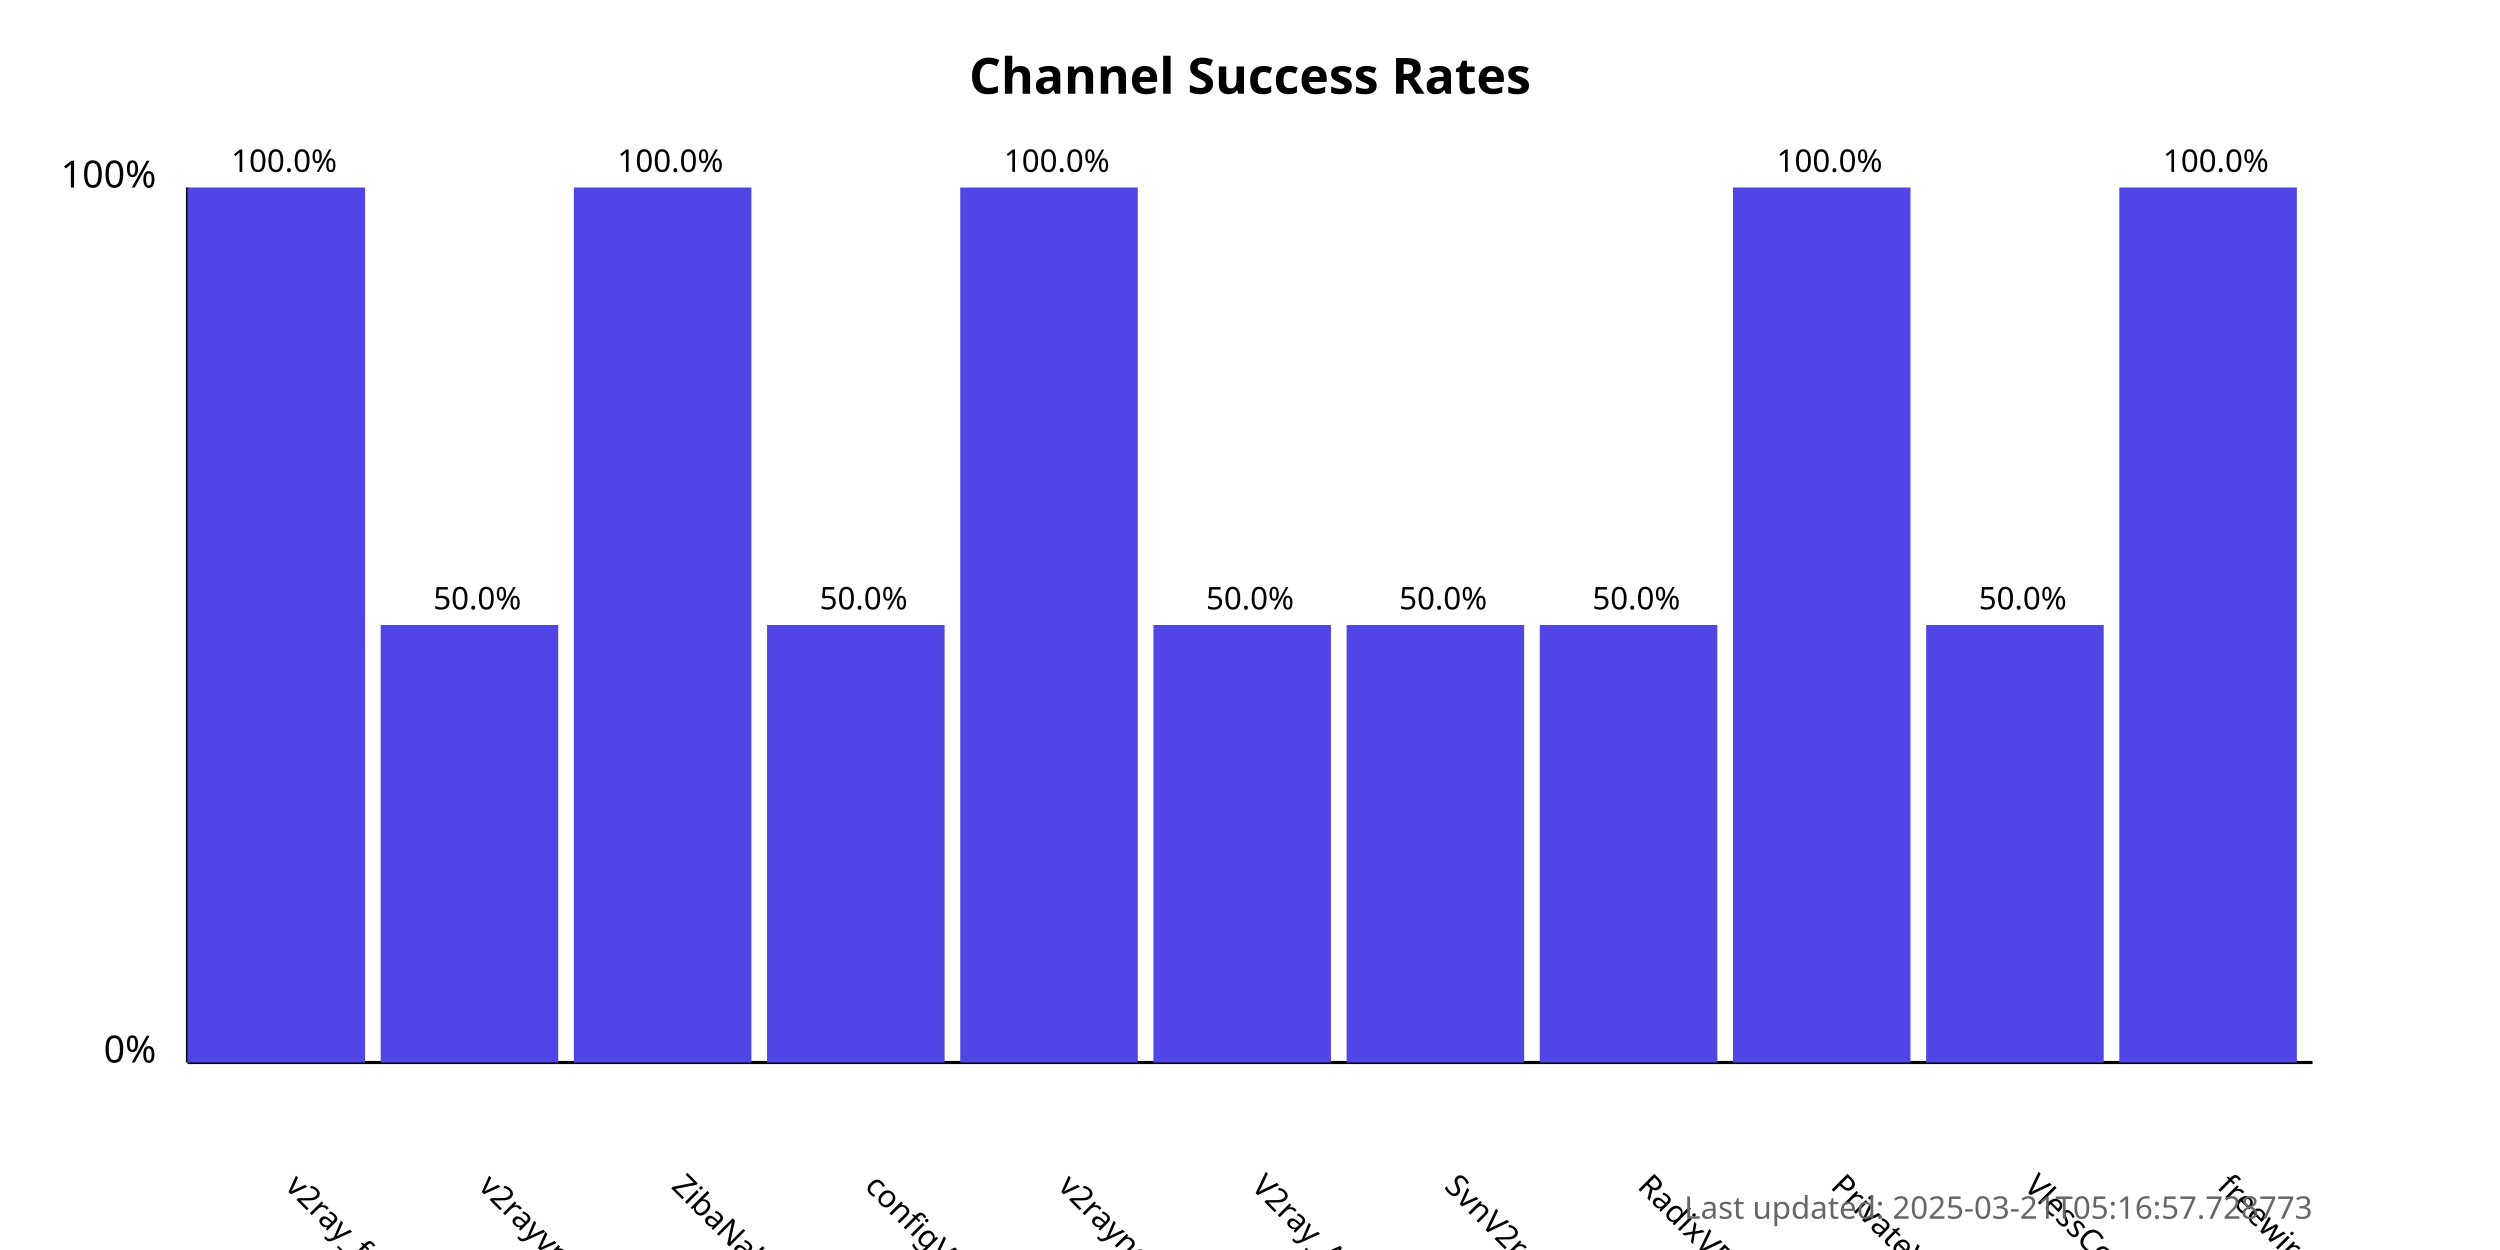
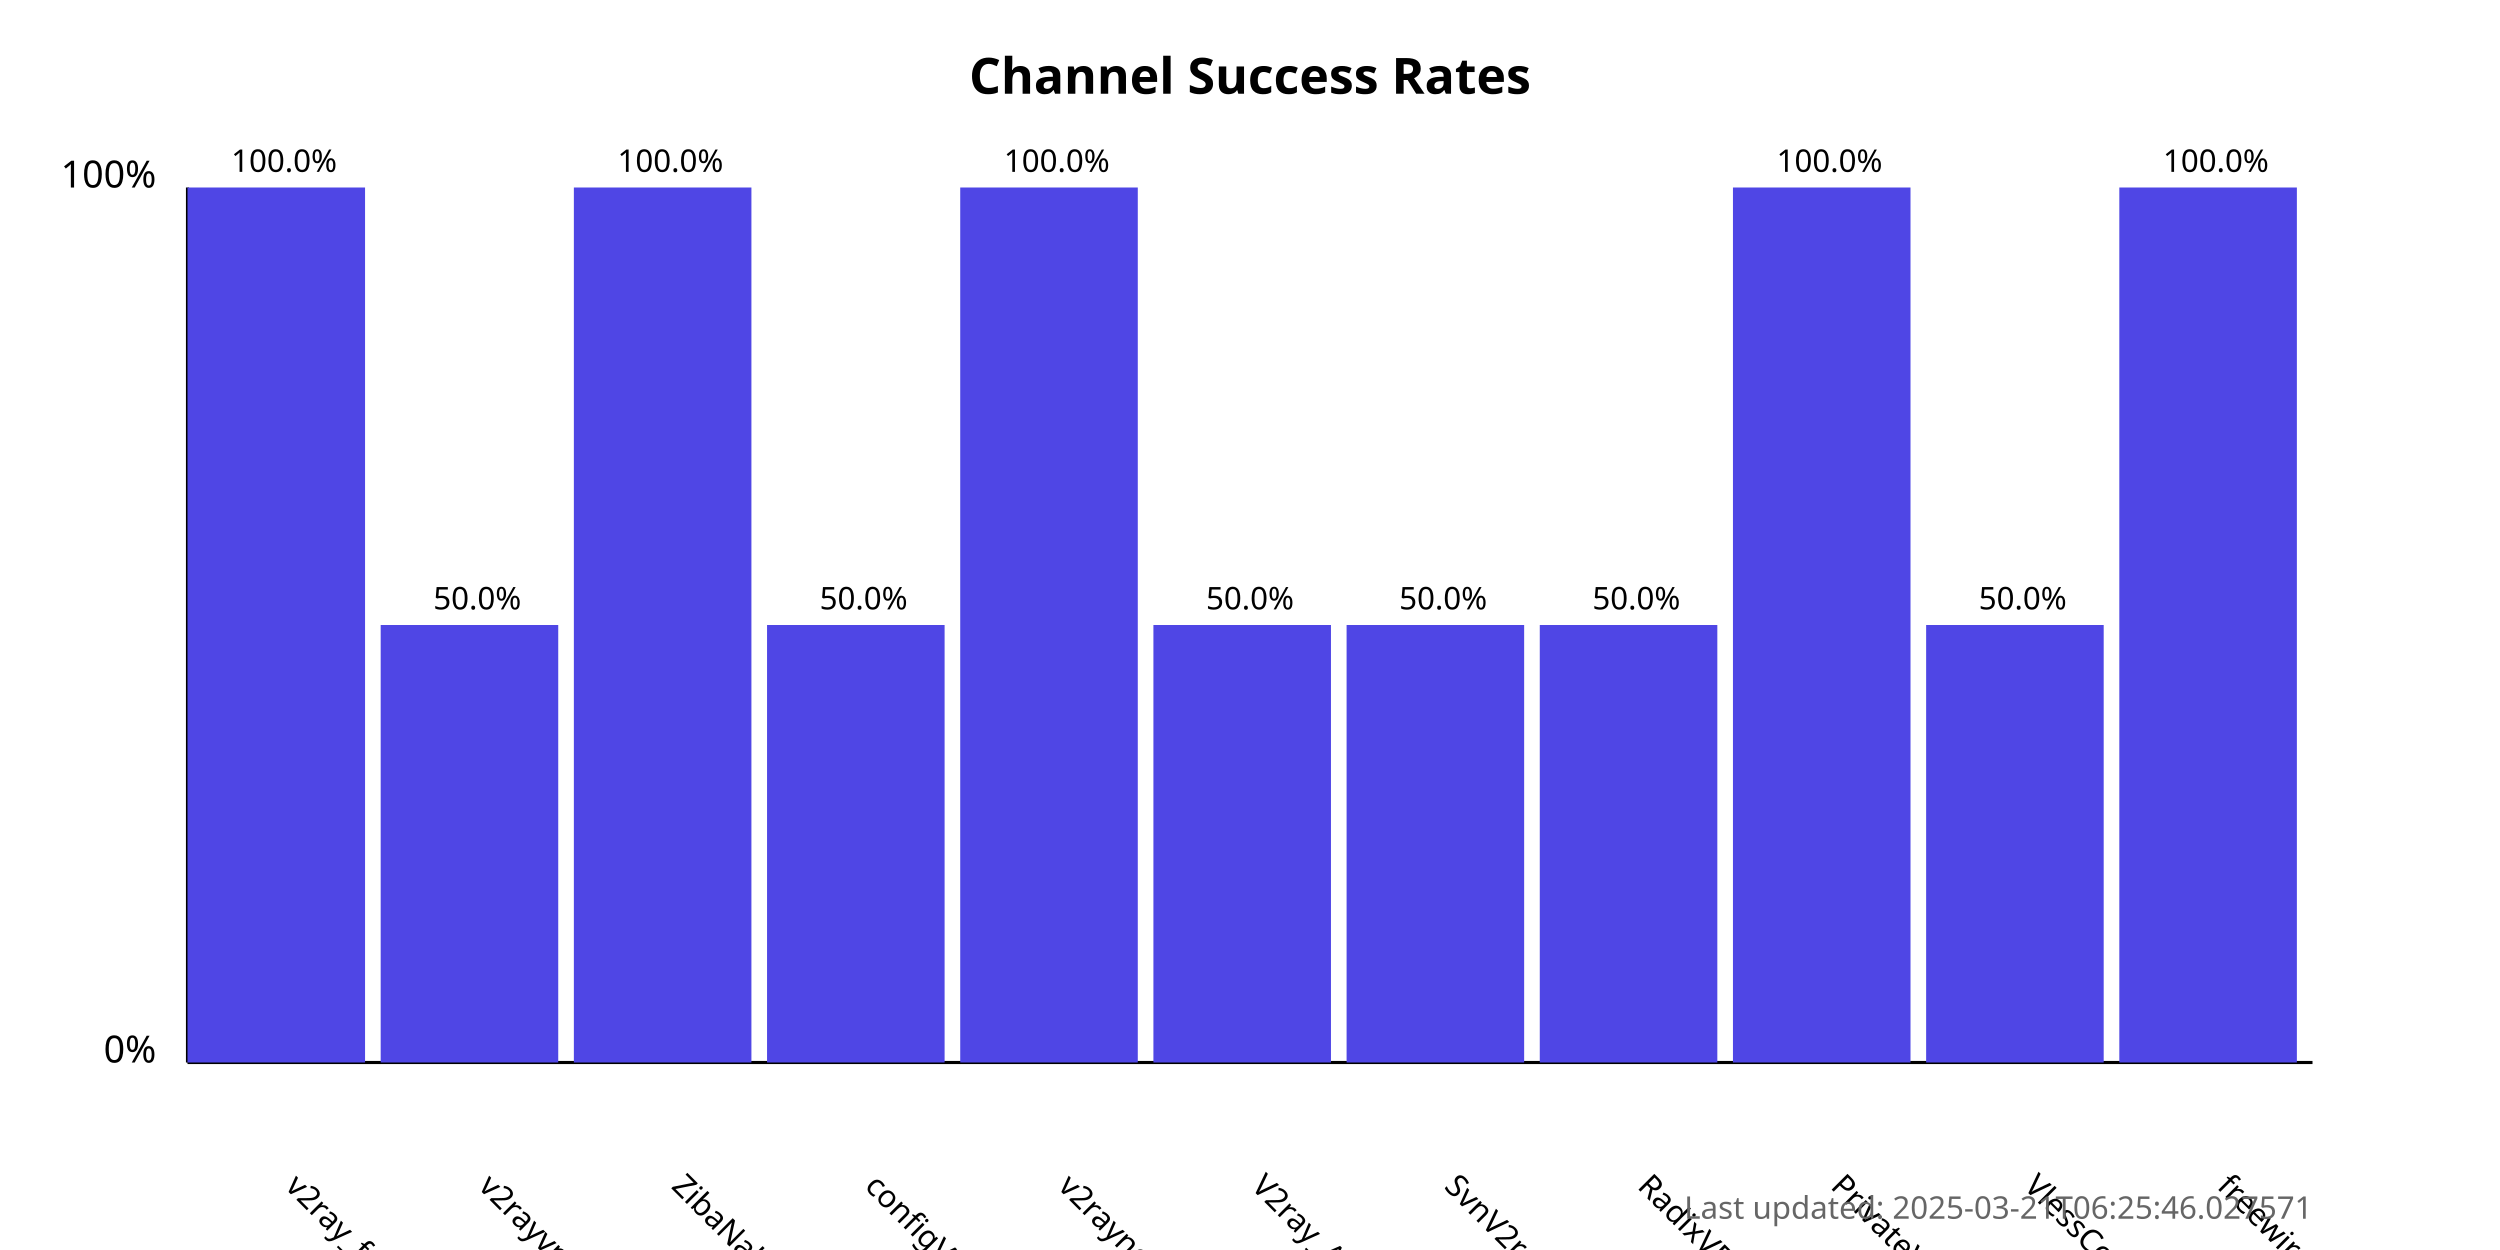
<svg xmlns="http://www.w3.org/2000/svg" width="800" height="400">
  <style>
            .chart-title { font: bold 16px sans-serif; }
            .axis-label { font: 12px sans-serif; }
            .tick-label { font: 10px sans-serif; }
            .bar { fill: #4f46e5; }
            .bar:hover { fill: #6366f1; }
            .timestamp { font: 10px sans-serif; fill: #666; }
        </style>
  <text x="400.0" y="30" text-anchor="middle" class="chart-title">
            Channel Success Rates
        </text>
  <line x1="60" y1="340" x2="60" y2="60" stroke="black" stroke-width="1" />
  <line x1="60" y1="340" x2="740" y2="340" stroke="black" stroke-width="1" />
  <text x="50" y="340" text-anchor="end" class="axis-label">0%</text>
  <text x="50" y="60" text-anchor="end" class="axis-label">100%</text>
  <g>
    <rect x="60" y="60.0" width="56.818" height="280.0" class="bar" />
    <text x="90.909" y="380" transform="rotate(45, 90.90909, 380)" text-anchor="start" class="tick-label">
                v2ray_free_conf
            </text>
    <text x="90.909" y="55.0" text-anchor="middle" class="tick-label">
                100.0%
            </text>
  </g>
  <g>
    <rect x="121.818" y="200.0" width="56.818" height="140.0" class="bar" />
    <text x="152.727" y="380" transform="rotate(45, 152.7273, 380)" text-anchor="start" class="tick-label">
                v2rayvpno
            </text>
    <text x="152.727" y="195.0" text-anchor="middle" class="tick-label">
                50.0%
            </text>
  </g>
  <g>
    <rect x="183.636" y="60.0" width="56.818" height="280.0" class="bar" />
    <text x="214.545" y="380" transform="rotate(45, 214.5455, 380)" text-anchor="start" class="tick-label">
                ZibaNabz
            </text>
    <text x="214.545" y="55.0" text-anchor="middle" class="tick-label">
                100.0%
            </text>
  </g>
  <g>
    <rect x="245.455" y="200.0" width="56.818" height="140.0" class="bar" />
    <text x="276.364" y="380" transform="rotate(45, 276.3636, 380)" text-anchor="start" class="tick-label">
                configV2rayForFree
            </text>
    <text x="276.364" y="195.0" text-anchor="middle" class="tick-label">
                50.0%
            </text>
  </g>
  <g>
    <rect x="307.273" y="60.0" width="56.818" height="280.0" class="bar" />
    <text x="338.182" y="380" transform="rotate(45, 338.1818, 380)" text-anchor="start" class="tick-label">
                v2rayngvpn
            </text>
    <text x="338.182" y="55.0" text-anchor="middle" class="tick-label">
                100.0%
            </text>
  </g>
  <g>
    <rect x="369.091" y="200.0" width="56.818" height="140.0" class="bar" />
    <text x="400.0" y="380" transform="rotate(45, 400.0, 380)" text-anchor="start" class="tick-label">
                V2ray_Alpha
            </text>
    <text x="400.0" y="195.0" text-anchor="middle" class="tick-label">
                50.0%
            </text>
  </g>
  <g>
    <rect x="430.909" y="200.0" width="56.818" height="140.0" class="bar" />
    <text x="461.818" y="380" transform="rotate(45, 461.8182, 380)" text-anchor="start" class="tick-label">
                SvnV2ray
            </text>
    <text x="461.818" y="195.0" text-anchor="middle" class="tick-label">
                50.0%
            </text>
  </g>
  <g>
    <rect x="492.727" y="200.0" width="56.818" height="140.0" class="bar" />
    <text x="523.636" y="380" transform="rotate(45, 523.6364, 380)" text-anchor="start" class="tick-label">
                RadixVPN
            </text>
    <text x="523.636" y="195.0" text-anchor="middle" class="tick-label">
                50.0%
            </text>
  </g>
  <g>
    <rect x="554.545" y="60.0" width="56.818" height="280.0" class="bar" />
    <text x="585.455" y="380" transform="rotate(45, 585.4545, 380)" text-anchor="start" class="tick-label">
                PrivateVPNs
            </text>
    <text x="585.455" y="55.0" text-anchor="middle" class="tick-label">
                100.0%
            </text>
  </g>
  <g>
    <rect x="616.364" y="200.0" width="56.818" height="140.0" class="bar" />
    <text x="647.273" y="380" transform="rotate(45, 647.2727, 380)" text-anchor="start" class="tick-label">
                VlessConfig
            </text>
    <text x="647.273" y="195.0" text-anchor="middle" class="tick-label">
                50.0%
            </text>
  </g>
  <g>
    <rect x="678.182" y="60.0" width="56.818" height="280.0" class="bar" />
    <text x="709.091" y="380" transform="rotate(45, 709.0909, 380)" text-anchor="start" class="tick-label">
                freewireguard
            </text>
    <text x="709.091" y="55.0" text-anchor="middle" class="tick-label">
                100.0%
            </text>
  </g>
  <text x="740" y="390" text-anchor="end" class="timestamp">
-             Last updated: 2025-03-21T05:16:57.728773
+             Last updated: 2025-03-21T06:25:46.027571
        </text>
</svg>
